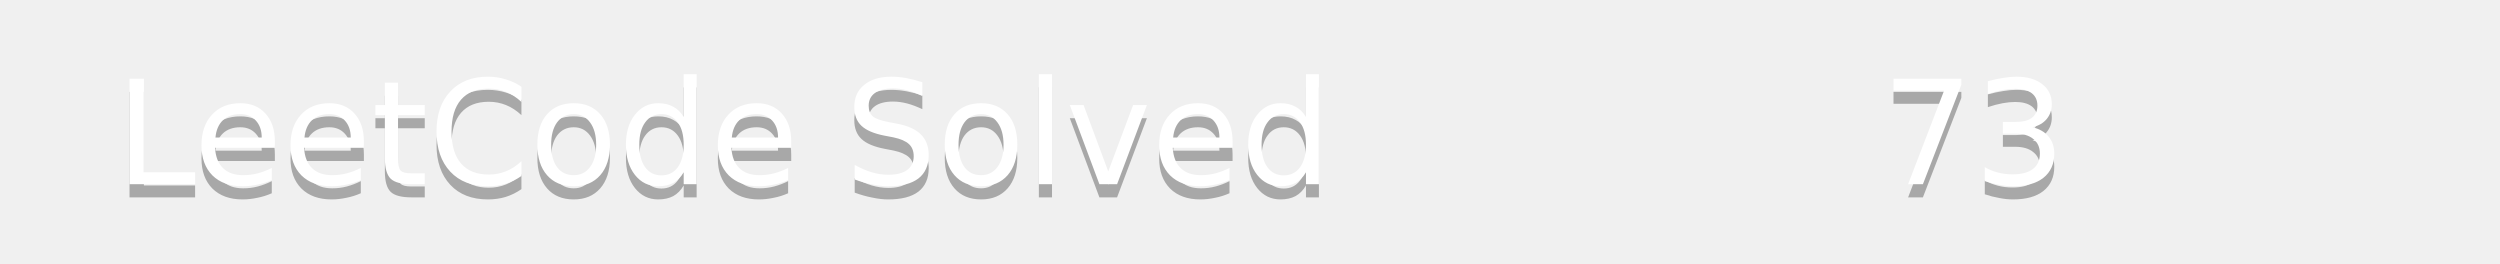
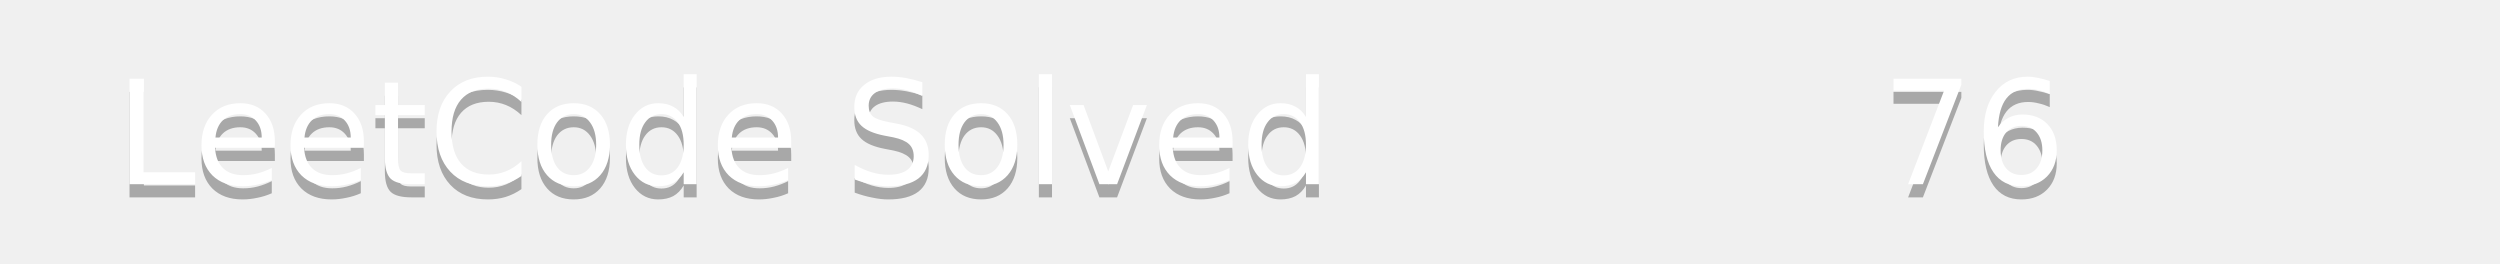
<svg xmlns="http://www.w3.org/2000/svg" width="190" height="20">
  <linearGradient id="b" x2="0" y2="100%">
    <stop offset="0" stop-color="#bbb" stop-opacity=".1" />
    <stop offset="1" stop-opacity=".1" />
  </linearGradient>
  <mask id="a">
    <rect width="190" height="20" rx="3" fill="#fff" />
  </mask>
  <g mask="url(#a)">
    <path fill="#555" d="0 0h110v20H0z" />
    <path fill="#ffa116" d="110 0h80v20H110z" />
    <path fill="url(#b)" d="0 0h190v20H0z" />
  </g>
  <g fill="#fff" text-anchor="middle" font-family="DejaVu Sans,Verdana,Geneva,sans-serif" font-size="11">
    <text x="55" y="15" fill="#010101" fill-opacity=".3">LeetCode Solved</text>
    <text x="55" y="14">LeetCode Solved</text>
-     <text x="150" y="15" fill="#010101" fill-opacity=".3">73</text>
-     <text x="150" y="14">73</text>
+     <text x="150" y="15" fill="#010101" fill-opacity=".3">76</text>
+     <text x="150" y="14">76</text>
  </g>
</svg>
